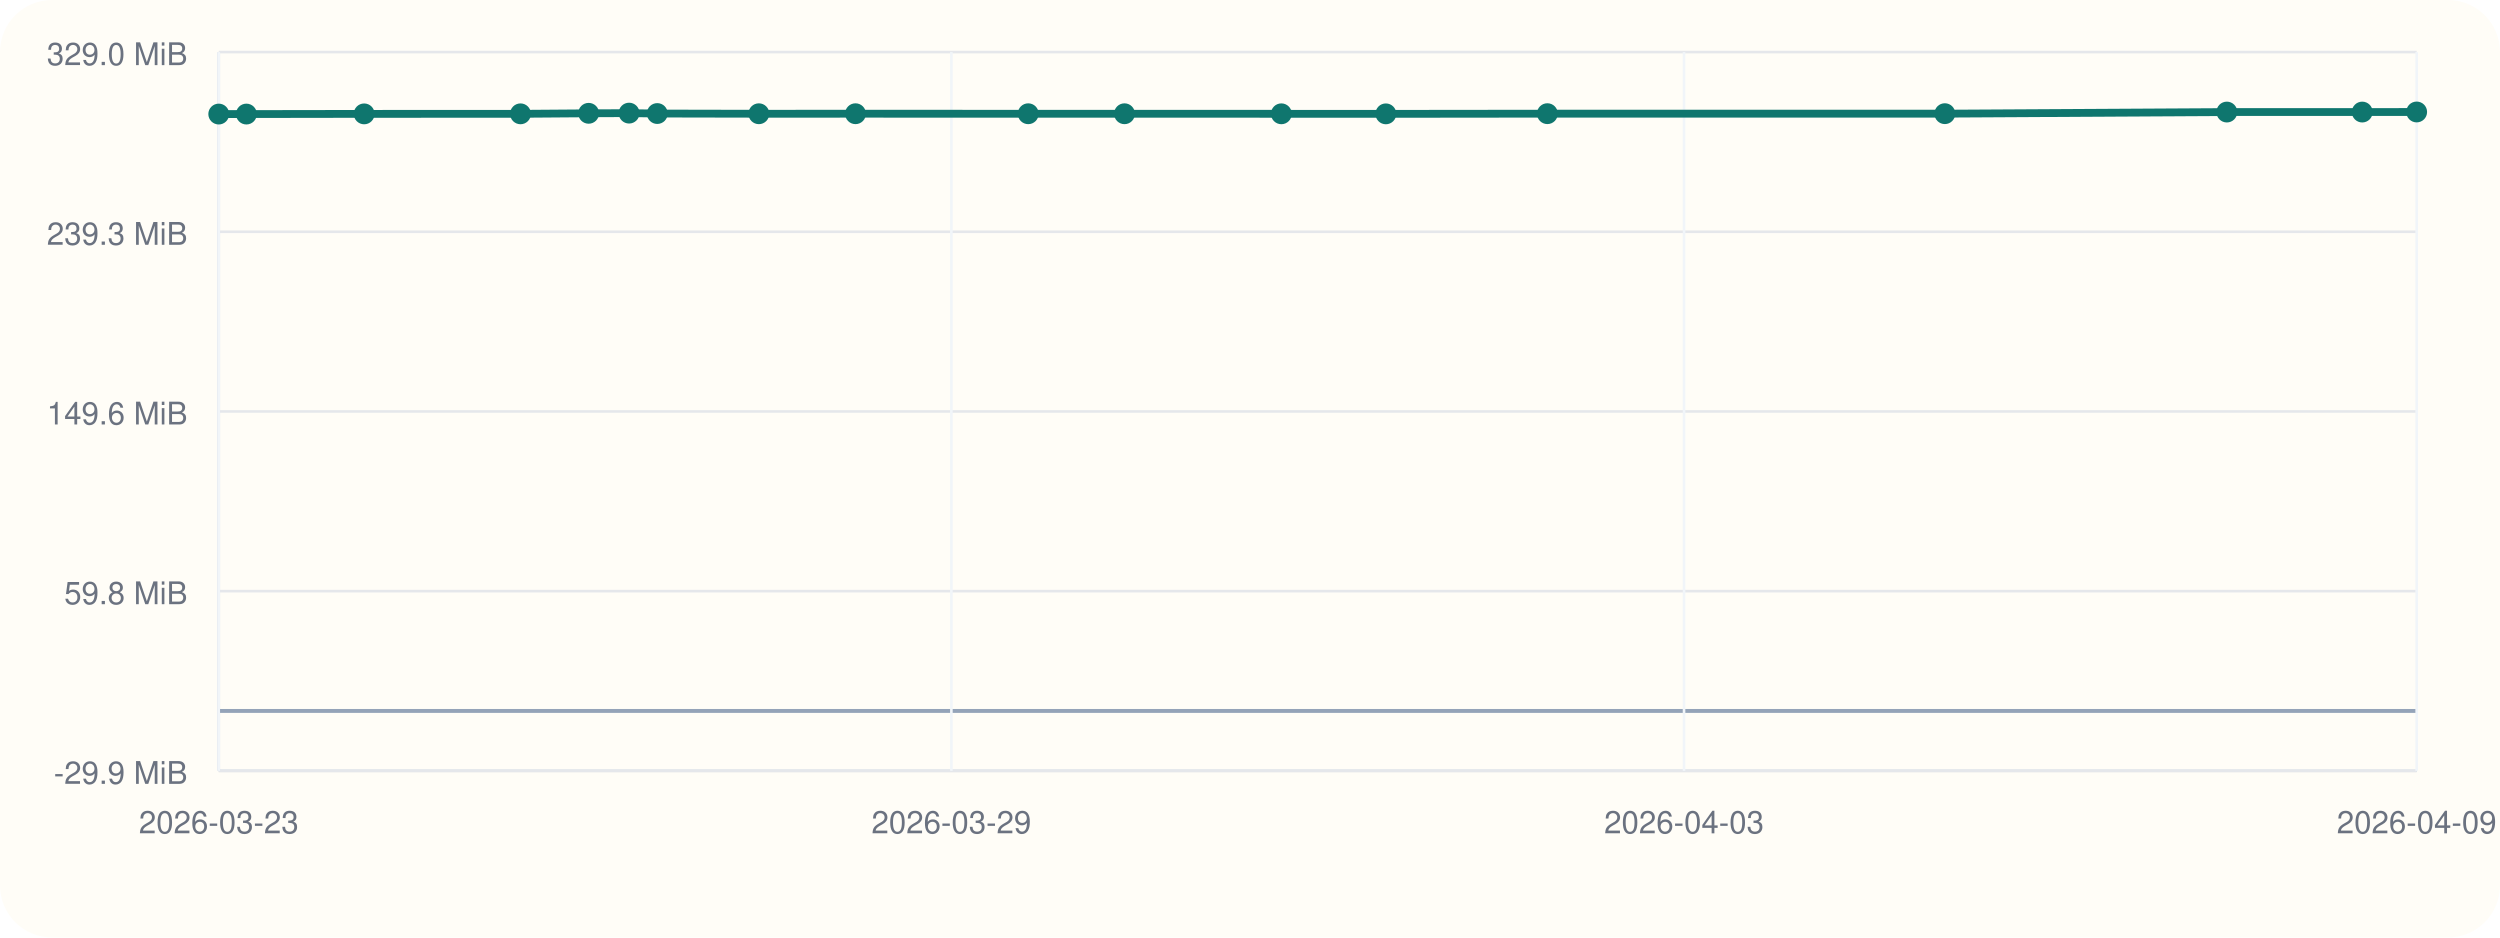
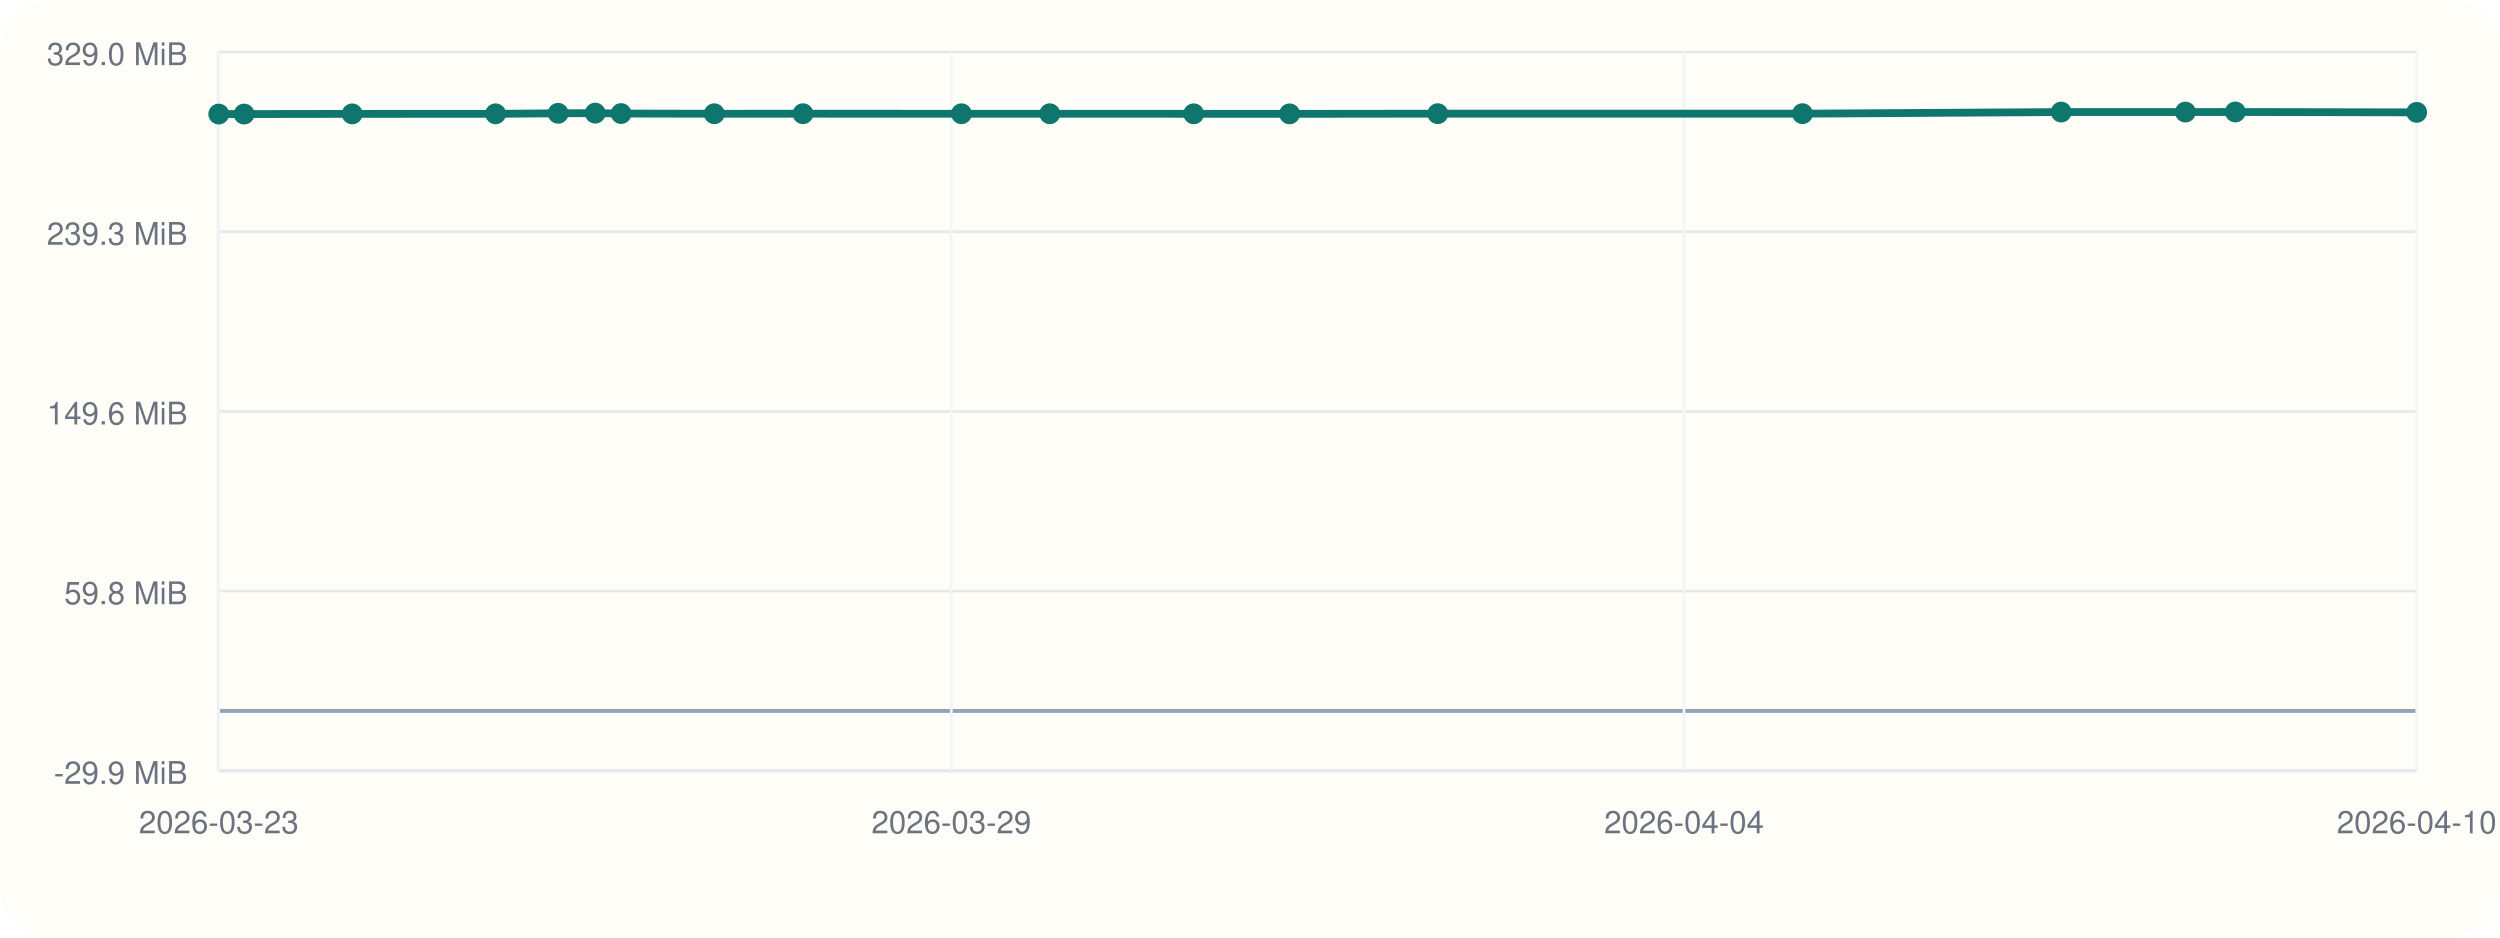
<svg xmlns="http://www.w3.org/2000/svg" viewBox="0 0 960 360">
  <rect width="960" height="360" rx="20" fill="#fffdf7" />
  <line x1="84" y1="296" x2="928" y2="296" stroke="#cbd5e1" stroke-width="1" />
  <line x1="84" y1="20" x2="84" y2="296" stroke="#cbd5e1" stroke-width="1" />
  <line x1="84" y1="273.00" x2="928" y2="273.00" stroke="#94a3b8" stroke-width="1.5" />
  <line x1="84" y1="296.00" x2="928" y2="296.00" stroke="#e5e7eb" stroke-width="1" />
  <text x="72" y="301.00" text-anchor="end" font-size="12" font-family="Helvetica, Arial, sans-serif" fill="#6b7280">-29.9 MiB</text>
  <line x1="84" y1="227.00" x2="928" y2="227.00" stroke="#e5e7eb" stroke-width="1" />
  <text x="72" y="232.00" text-anchor="end" font-size="12" font-family="Helvetica, Arial, sans-serif" fill="#6b7280">59.8 MiB</text>
  <line x1="84" y1="158.00" x2="928" y2="158.00" stroke="#e5e7eb" stroke-width="1" />
  <text x="72" y="163.00" text-anchor="end" font-size="12" font-family="Helvetica, Arial, sans-serif" fill="#6b7280">149.6 MiB</text>
  <line x1="84" y1="89.00" x2="928" y2="89.00" stroke="#e5e7eb" stroke-width="1" />
  <text x="72" y="94.00" text-anchor="end" font-size="12" font-family="Helvetica, Arial, sans-serif" fill="#6b7280">239.3 MiB</text>
  <line x1="84" y1="20.00" x2="928" y2="20.00" stroke="#e5e7eb" stroke-width="1" />
  <text x="72" y="25.00" text-anchor="end" font-size="12" font-family="Helvetica, Arial, sans-serif" fill="#6b7280">329.0 MiB</text>
  <line x1="84.00" y1="20" x2="84.00" y2="296" stroke="#f1f5f9" stroke-width="1" />
  <text x="84.00" y="320" text-anchor="middle" font-size="12" font-family="Helvetica, Arial, sans-serif" fill="#6b7280">2026-03-23</text>
  <line x1="365.33" y1="20" x2="365.33" y2="296" stroke="#f1f5f9" stroke-width="1" />
  <text x="365.33" y="320" text-anchor="middle" font-size="12" font-family="Helvetica, Arial, sans-serif" fill="#6b7280">2026-03-29</text>
  <line x1="646.67" y1="20" x2="646.67" y2="296" stroke="#f1f5f9" stroke-width="1" />
-   <text x="646.67" y="320" text-anchor="middle" font-size="12" font-family="Helvetica, Arial, sans-serif" fill="#6b7280">2026-04-03</text>
+   <text x="646.67" y="320" text-anchor="middle" font-size="12" font-family="Helvetica, Arial, sans-serif" fill="#6b7280">2026-04-04</text>
  <line x1="928.00" y1="20" x2="928.00" y2="296" stroke="#f1f5f9" stroke-width="1" />
-   <text x="928.00" y="320" text-anchor="middle" font-size="12" font-family="Helvetica, Arial, sans-serif" fill="#6b7280">2026-04-09</text>
-   <polyline fill="none" stroke="#0f766e" stroke-width="3" points="84.00,43.80 94.62,43.80 139.84,43.73 199.87,43.71 226.04,43.51 241.57,43.44 252.39,43.60 291.40,43.68 328.51,43.67 394.84,43.68 431.81,43.68 492.04,43.70 532.17,43.72 594.19,43.65 746.82,43.65 855.11,43.03 907.10,43.03 928.00,43.00" />
+   <text x="928.00" y="320" text-anchor="middle" font-size="12" font-family="Helvetica, Arial, sans-serif" fill="#6b7280">2026-04-10</text>
+   <polyline fill="none" stroke="#0f766e" stroke-width="3" points="84.00,43.80 93.74,43.80 135.24,43.73 190.31,43.71 214.32,43.51 228.57,43.44 238.50,43.60 274.29,43.68 308.34,43.67 369.20,43.68 403.12,43.68 458.38,43.70 495.20,43.72 552.11,43.65 692.15,43.65 791.49,43.03 839.20,43.03 858.37,43.00 928.00,43.15" />
  <circle cx="84.00" cy="43.80" r="4" fill="#0f766e" />
-   <circle cx="94.62" cy="43.80" r="4" fill="#0f766e" />
-   <circle cx="139.84" cy="43.73" r="4" fill="#0f766e" />
-   <circle cx="199.87" cy="43.71" r="4" fill="#0f766e" />
-   <circle cx="226.04" cy="43.51" r="4" fill="#0f766e" />
-   <circle cx="241.57" cy="43.44" r="4" fill="#0f766e" />
-   <circle cx="252.39" cy="43.60" r="4" fill="#0f766e" />
-   <circle cx="291.40" cy="43.68" r="4" fill="#0f766e" />
-   <circle cx="328.51" cy="43.67" r="4" fill="#0f766e" />
-   <circle cx="394.84" cy="43.68" r="4" fill="#0f766e" />
-   <circle cx="431.81" cy="43.68" r="4" fill="#0f766e" />
-   <circle cx="492.04" cy="43.70" r="4" fill="#0f766e" />
-   <circle cx="532.17" cy="43.72" r="4" fill="#0f766e" />
-   <circle cx="594.19" cy="43.65" r="4" fill="#0f766e" />
-   <circle cx="746.82" cy="43.65" r="4" fill="#0f766e" />
-   <circle cx="855.11" cy="43.03" r="4" fill="#0f766e" />
-   <circle cx="907.10" cy="43.03" r="4" fill="#0f766e" />
-   <circle cx="928.00" cy="43.00" r="4" fill="#0f766e" />
+   <circle cx="93.74" cy="43.80" r="4" fill="#0f766e" />
+   <circle cx="135.24" cy="43.73" r="4" fill="#0f766e" />
+   <circle cx="190.31" cy="43.71" r="4" fill="#0f766e" />
+   <circle cx="214.32" cy="43.51" r="4" fill="#0f766e" />
+   <circle cx="228.57" cy="43.44" r="4" fill="#0f766e" />
+   <circle cx="238.50" cy="43.60" r="4" fill="#0f766e" />
+   <circle cx="274.29" cy="43.68" r="4" fill="#0f766e" />
+   <circle cx="308.34" cy="43.67" r="4" fill="#0f766e" />
+   <circle cx="369.20" cy="43.68" r="4" fill="#0f766e" />
+   <circle cx="403.12" cy="43.68" r="4" fill="#0f766e" />
+   <circle cx="458.38" cy="43.70" r="4" fill="#0f766e" />
+   <circle cx="495.20" cy="43.72" r="4" fill="#0f766e" />
+   <circle cx="552.11" cy="43.65" r="4" fill="#0f766e" />
+   <circle cx="692.15" cy="43.65" r="4" fill="#0f766e" />
+   <circle cx="791.49" cy="43.03" r="4" fill="#0f766e" />
+   <circle cx="839.20" cy="43.03" r="4" fill="#0f766e" />
+   <circle cx="858.37" cy="43.00" r="4" fill="#0f766e" />
+   <circle cx="928.00" cy="43.15" r="4" fill="#0f766e" />
</svg>
